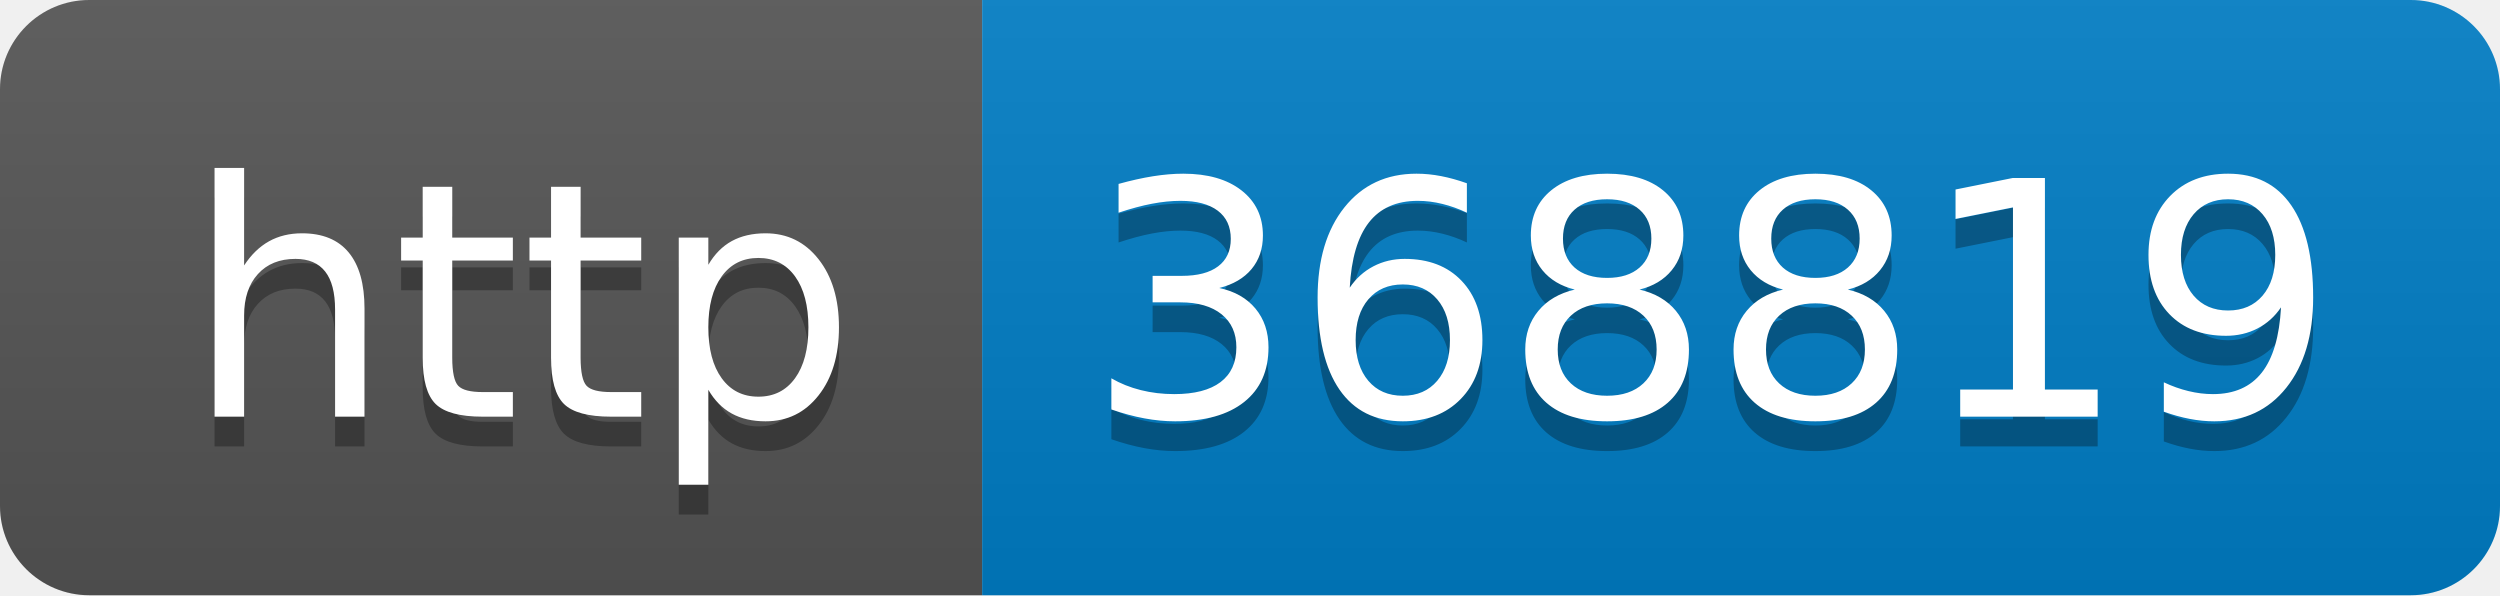
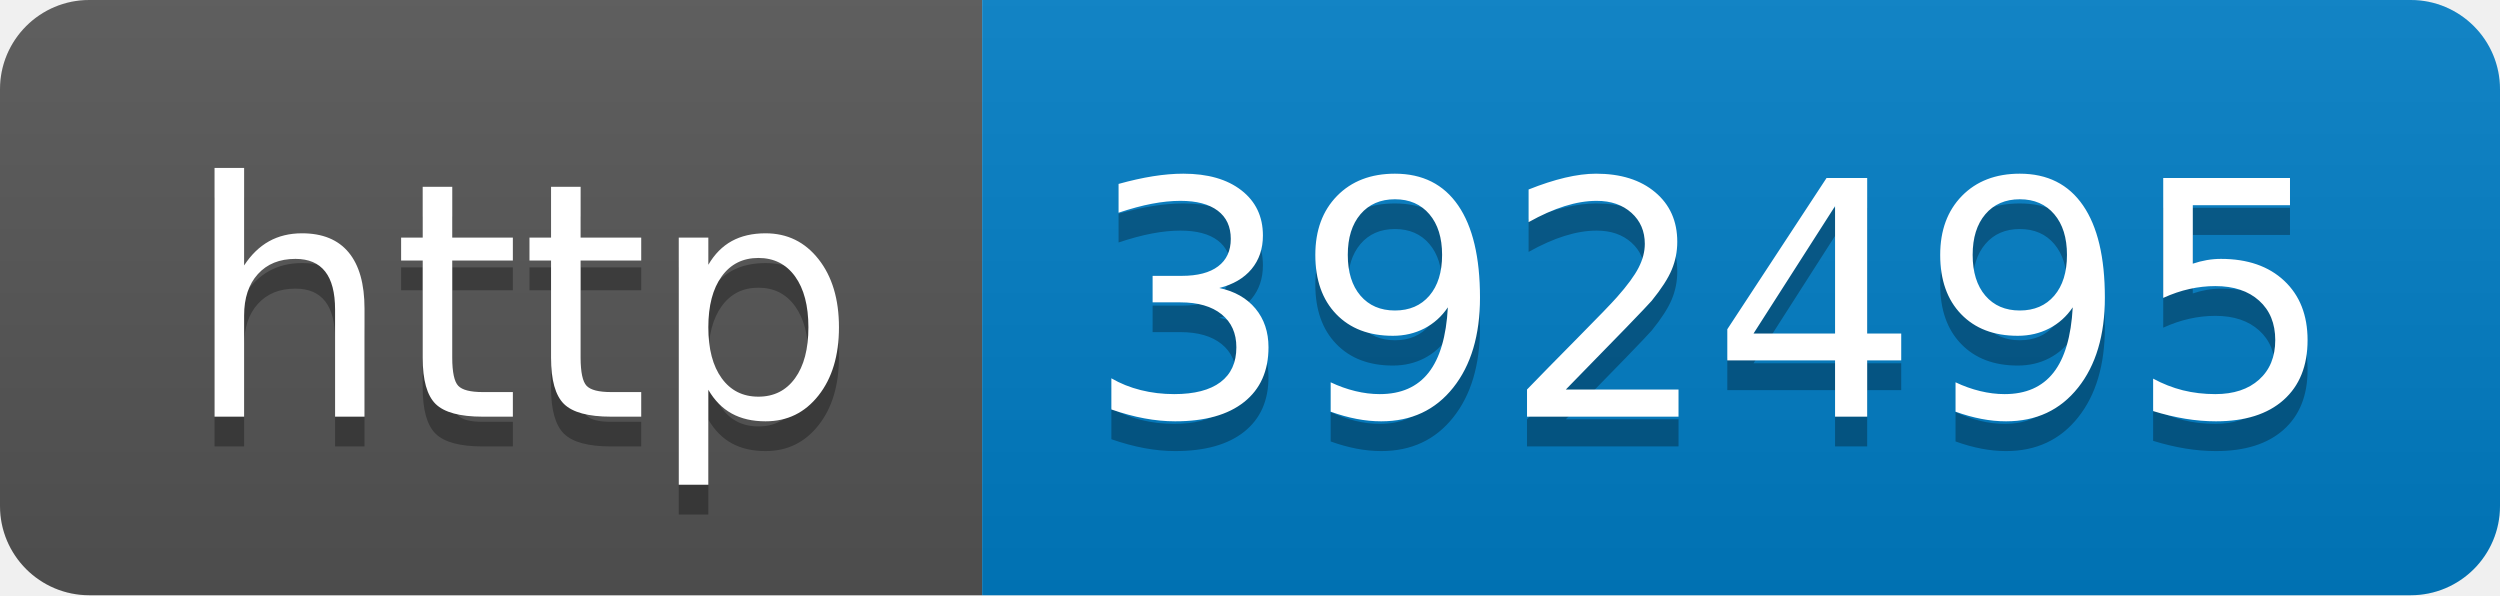
- <svg xmlns="http://www.w3.org/2000/svg" width="84" height="20" role="img" aria-label="http: 368819">
+ <svg xmlns="http://www.w3.org/2000/svg" width="84" height="20" role="img" aria-label="http: 392495">
  <linearGradient id="s" x2="0" y2="100%">
    <stop offset="0" stop-color="#bbb" stop-opacity=".1" />
    <stop offset="1" stop-opacity=".1" />
  </linearGradient>
  <clipPath id="r">
    <rect width="84" height="20" rx="3" fill="#fff" />
  </clipPath>
  <g clip-path="url(#r)">
    <rect width="33" height="20" fill="#555" />
    <rect x="33" width="51" height="20" fill="#007ec6" />
    <rect width="84" height="20" fill="url(#s)" />
  </g>
  <g fill="#fff" text-anchor="middle" font-family="Verdana,Geneva,DejaVu Sans,sans-serif" text-rendering="geometricPrecision" font-size="110">
    <text aria-hidden="true" x="175" y="150" fill="#010101" fill-opacity=".3" transform="scale(.1)" textLength="230">http</text>
    <text x="175" y="140" transform="scale(.1)" fill="#fff" textLength="230">http</text>
-     <text aria-hidden="true" x="575" y="150" fill="#010101" fill-opacity=".3" transform="scale(.1)" textLength="410">368819</text>
-     <text x="575" y="140" transform="scale(.1)" fill="#fff" textLength="410">368819</text>
+     <text aria-hidden="true" x="575" y="150" fill="#010101" fill-opacity=".3" transform="scale(.1)" textLength="410">392495</text>
+     <text x="575" y="140" transform="scale(.1)" fill="#fff" textLength="410">392495</text>
  </g>
</svg>
